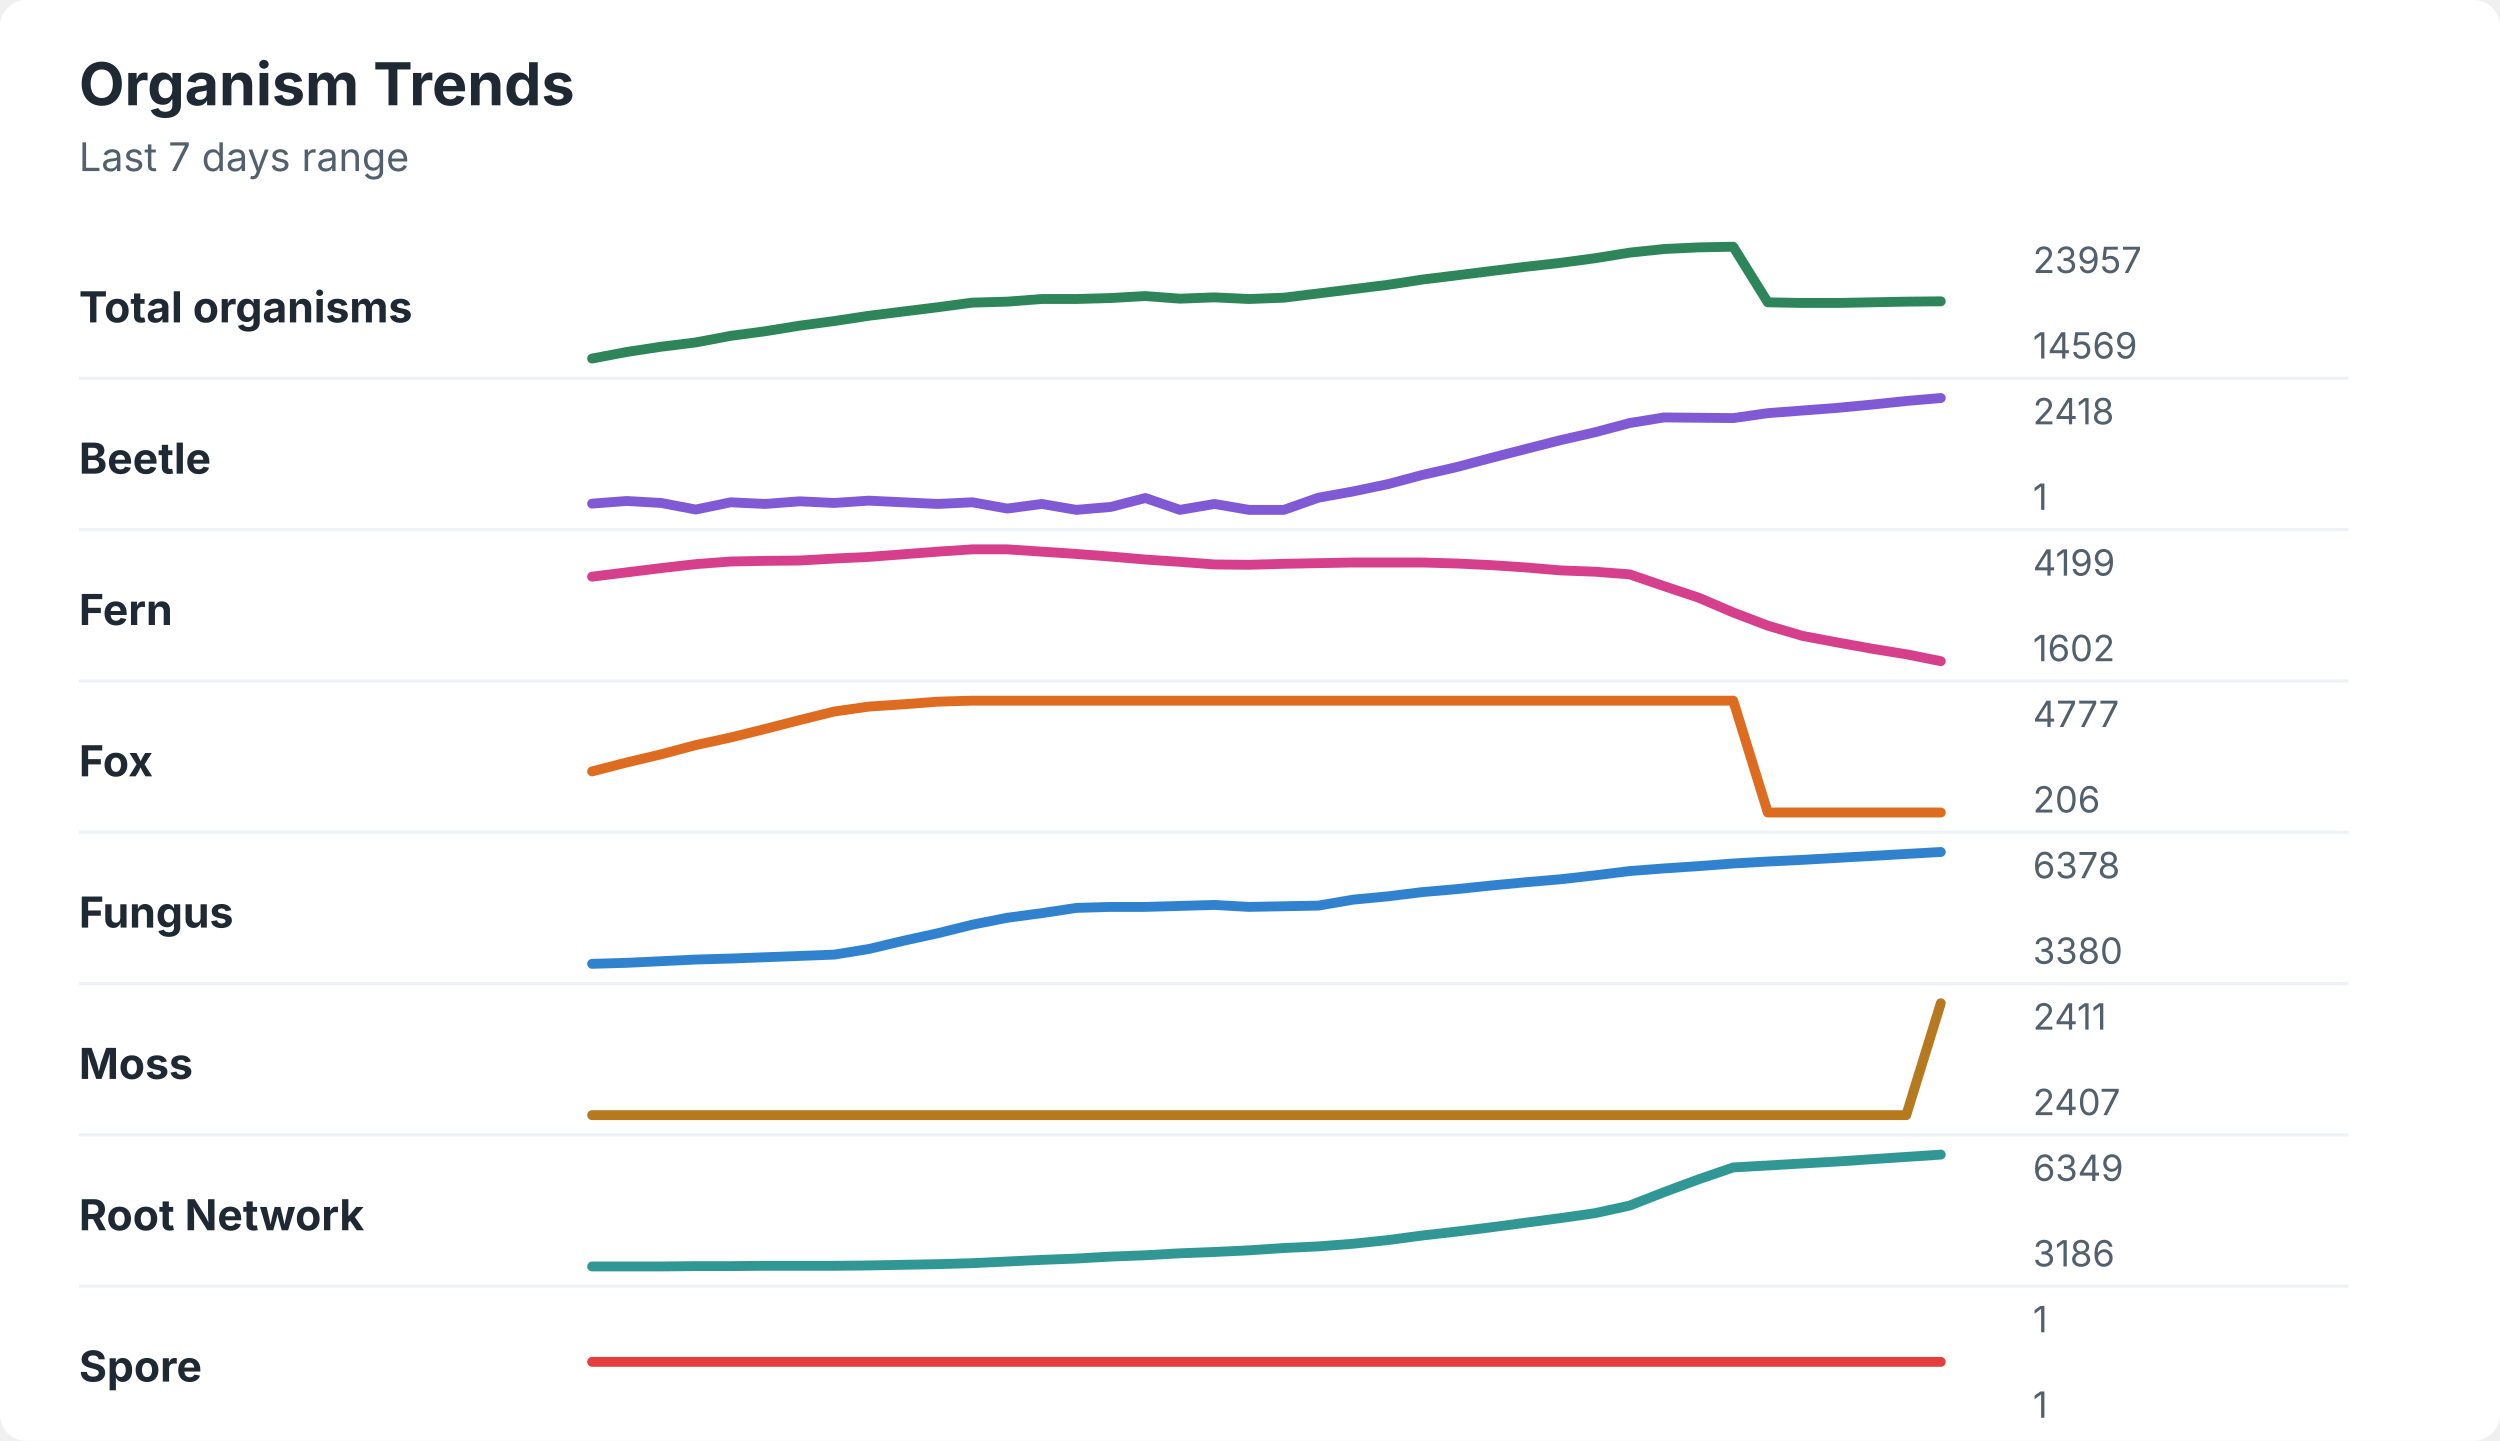
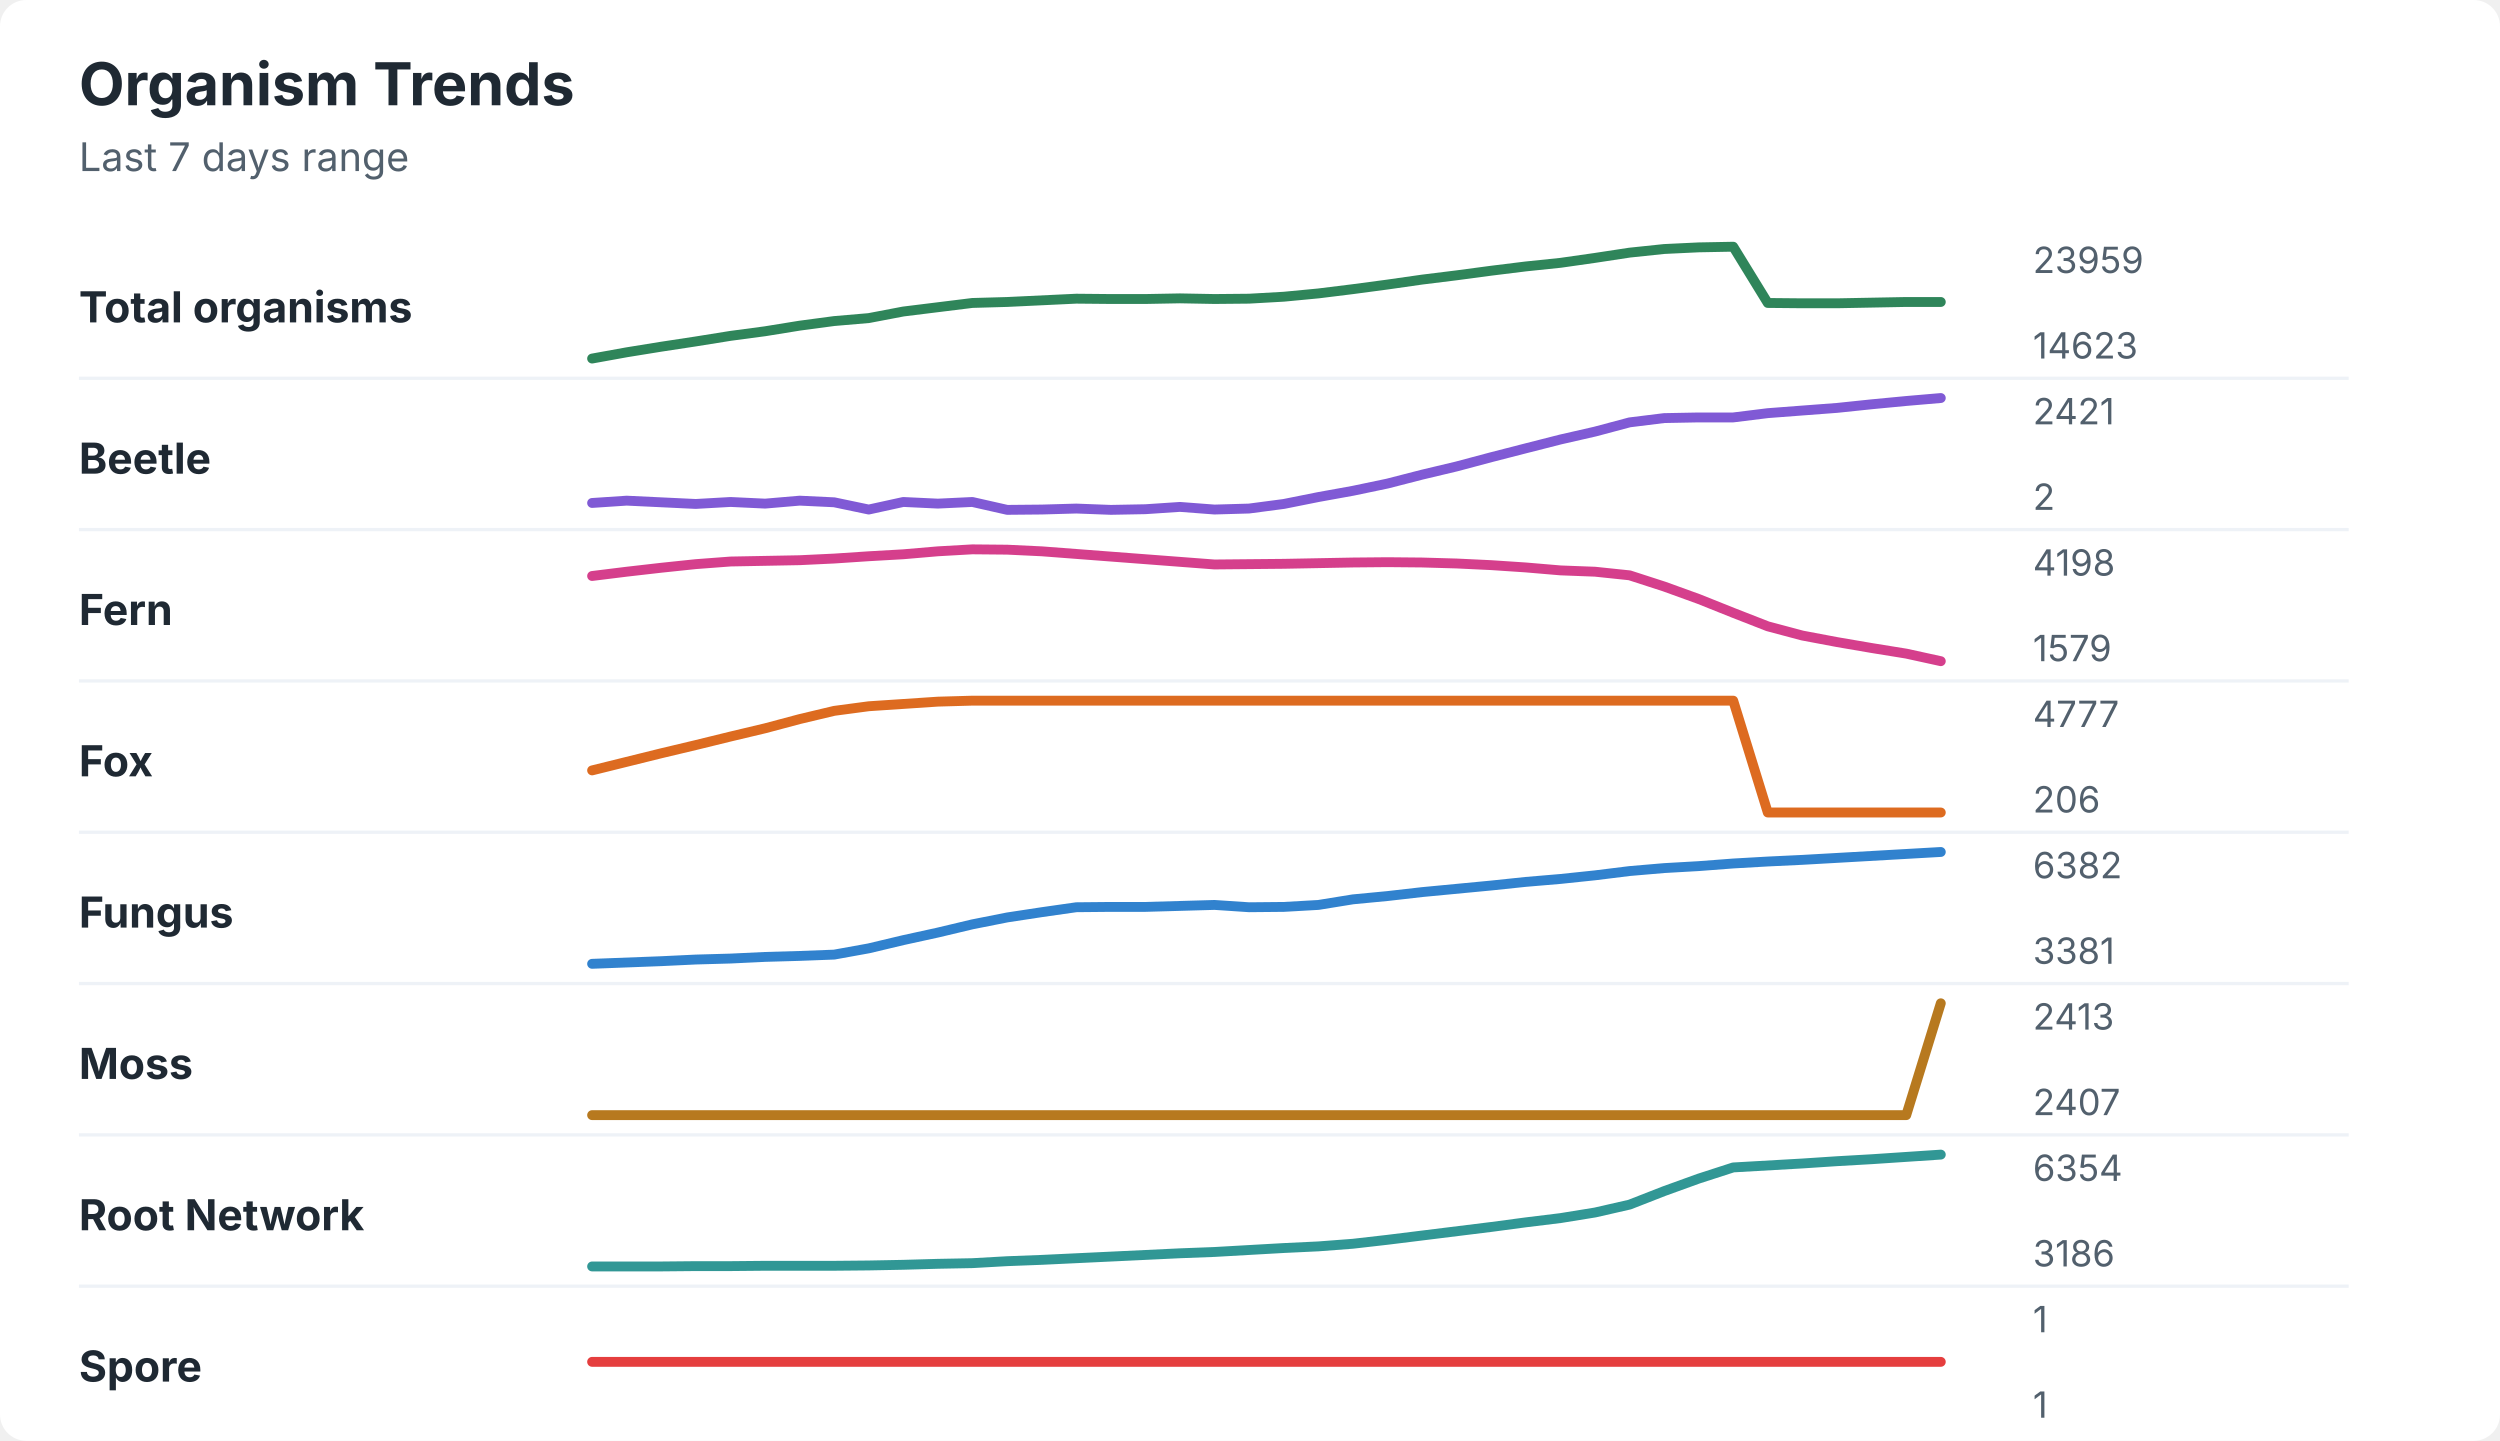
<svg xmlns="http://www.w3.org/2000/svg" width="760" height="438" viewBox="0 0 760 438" role="img" aria-labelledby="title desc">
  <rect width="760" height="438" rx="8" fill="#ffffff" />
  <style>
    text { font-family: -apple-system, BlinkMacSystemFont, "Segoe UI", sans-serif; }
    .title { font-size: 18px; font-weight: 700; fill: #1f2933; }
    .subtitle { font-size: 12px; fill: #52606d; }
    .label { font-size: 13px; font-weight: 650; fill: #1f2933; }
    .axis-value { font-size: 11px; fill: #52606d; }
    .separator { stroke: #eef2f7; stroke-width: 1; }
  </style>
  <text x="24" y="32" class="title">Organism Trends</text>
  <text x="24" y="52" class="subtitle">Last 7 days range</text>
  <text x="24" y="98" class="label">Total organisms</text>
-   <polyline points="180.0,109.0 190.5,107.0 201.0,105.4 211.5,104.1 222.1,102.1 232.6,100.7 243.1,99.0 253.6,97.6 264.1,96.0 274.6,94.7 285.1,93.4 295.6,92.0 306.2,91.7 316.7,90.9 327.2,90.9 337.7,90.6 348.2,90.0 358.7,90.8 369.2,90.4 379.7,90.9 390.3,90.5 400.8,89.2 411.3,87.9 421.8,86.6 432.3,85.0 442.8,83.7 453.3,82.4 463.8,81.1 474.4,79.9 484.9,78.5 495.4,76.8 505.9,75.7 516.4,75.2 526.9,75.0 537.4,91.9 547.9,92.1 558.5,92.1 569.0,91.9 579.5,91.7 590.0,91.6 " fill="none" stroke="#2f855a" stroke-width="3" stroke-linecap="round" stroke-linejoin="round" />
-   <text x="618" y="83" class="axis-value">23957</text>
-   <text x="618" y="109" class="axis-value">14569</text>
+   <polyline points="180.0,109.0 190.5,107.1 201.0,105.4 211.5,103.8 222.1,102.1 232.6,100.7 243.1,99.0 253.6,97.6 264.1,96.7 274.6,94.7 285.1,93.4 295.6,92.1 306.2,91.8 316.7,91.3 327.2,90.8 337.7,90.9 348.2,90.9 358.7,90.7 369.2,90.9 379.7,90.8 390.3,90.2 400.8,89.2 411.3,87.9 421.8,86.5 432.3,85.0 442.8,83.7 453.3,82.3 463.8,81.0 474.4,79.9 484.9,78.4 495.4,76.8 505.9,75.7 516.4,75.2 526.9,75.0 537.4,92.1 547.9,92.2 558.5,92.2 569.0,92.0 579.5,91.8 590.0,91.8 " fill="none" stroke="#2f855a" stroke-width="3" stroke-linecap="round" stroke-linejoin="round" />
+   <text x="618" y="83" class="axis-value">23959</text>
+   <text x="618" y="109" class="axis-value">14623</text>
  <line x1="24" y1="115.0" x2="714" y2="115.0" class="separator" />
  <text x="24" y="144" class="label">Beetle</text>
-   <polyline points="180.0,153.1 190.5,152.3 201.0,152.9 211.5,154.9 222.1,152.7 232.6,153.2 243.1,152.4 253.6,152.9 264.1,152.2 274.6,152.7 285.1,153.2 295.6,152.7 306.2,154.6 316.7,153.2 327.2,155.0 337.7,154.1 348.2,151.4 358.7,155.0 369.2,153.2 379.7,155.0 390.3,155.0 400.8,151.3 411.3,149.4 421.8,147.2 432.3,144.4 442.8,142.0 453.3,139.2 463.8,136.5 474.4,133.8 484.9,131.4 495.4,128.6 505.9,126.9 516.4,127.0 526.9,127.1 537.4,125.6 547.9,124.8 558.5,124.0 569.0,123.0 579.5,121.9 590.0,121.0 " fill="none" stroke="#805ad5" stroke-width="3" stroke-linecap="round" stroke-linejoin="round" />
-   <text x="618" y="129" class="axis-value">2418</text>
-   <text x="618" y="155" class="axis-value">1</text>
+   <polyline points="180.0,152.9 190.5,152.2 201.0,152.7 211.5,153.2 222.1,152.6 232.6,153.1 243.1,152.2 253.6,152.7 264.1,154.9 274.6,152.6 285.1,153.1 295.6,152.6 306.2,155.0 316.7,154.9 327.2,154.6 337.7,155.0 348.2,154.8 358.7,154.1 369.2,154.9 379.7,154.6 390.3,153.2 400.8,151.1 411.3,149.2 421.8,147.0 432.3,144.3 442.8,141.8 453.3,139.0 463.8,136.3 474.4,133.6 484.9,131.2 495.4,128.4 505.9,127.1 516.4,126.9 526.9,126.9 537.4,125.6 547.9,124.8 558.5,124.0 569.0,122.9 579.5,121.9 590.0,121.0 " fill="none" stroke="#805ad5" stroke-width="3" stroke-linecap="round" stroke-linejoin="round" />
+   <text x="618" y="129" class="axis-value">2421</text>
+   <text x="618" y="155" class="axis-value">2</text>
  <line x1="24" y1="161.0" x2="714" y2="161.0" class="separator" />
  <text x="24" y="190" class="label">Fern</text>
-   <polyline points="180.0,175.3 190.5,174.0 201.0,172.7 211.5,171.5 222.1,170.7 232.6,170.5 243.1,170.4 253.6,169.8 264.1,169.3 274.6,168.5 285.1,167.7 295.6,167.0 306.2,167.0 316.7,167.7 327.2,168.4 337.7,169.2 348.2,170.1 358.7,170.8 369.2,171.6 379.7,171.7 390.3,171.4 400.8,171.2 411.3,171.0 421.8,171.0 432.3,171.0 442.8,171.3 453.3,171.8 463.8,172.5 474.4,173.4 484.9,173.8 495.4,174.6 505.9,178.2 516.4,181.7 526.9,186.2 537.4,190.2 547.9,193.3 558.5,195.3 569.0,197.2 579.5,198.9 590.0,201.0 " fill="none" stroke="#d53f8c" stroke-width="3" stroke-linecap="round" stroke-linejoin="round" />
-   <text x="618" y="175" class="axis-value">4199</text>
-   <text x="618" y="201" class="axis-value">1602</text>
+   <polyline points="180.0,175.1 190.5,173.8 201.0,172.6 211.5,171.5 222.1,170.7 232.6,170.5 243.1,170.3 253.6,169.8 264.1,169.1 274.6,168.5 285.1,167.6 295.6,167.0 306.2,167.1 316.7,167.6 327.2,168.4 337.7,169.2 348.2,170.0 358.7,170.8 369.2,171.6 379.7,171.5 390.3,171.4 400.8,171.2 411.3,171.0 421.8,170.9 432.3,171.0 442.8,171.3 453.3,171.8 463.8,172.5 474.4,173.4 484.9,173.8 495.4,174.9 505.9,178.3 516.4,182.1 526.9,186.3 537.4,190.4 547.9,193.2 558.5,195.2 569.0,197.0 579.5,198.7 590.0,201.0 " fill="none" stroke="#d53f8c" stroke-width="3" stroke-linecap="round" stroke-linejoin="round" />
+   <text x="618" y="175" class="axis-value">4198</text>
+   <text x="618" y="201" class="axis-value">1579</text>
  <line x1="24" y1="207.0" x2="714" y2="207.0" class="separator" />
  <text x="24" y="236" class="label">Fox</text>
-   <polyline points="180.0,234.5 190.5,231.8 201.0,229.3 211.5,226.5 222.1,224.2 232.6,221.6 243.1,218.9 253.6,216.3 264.1,214.8 274.6,214.1 285.1,213.3 295.6,213.0 306.2,213.0 316.7,213.0 327.2,213.0 337.7,213.0 348.2,213.0 358.7,213.0 369.2,213.0 379.7,213.0 390.3,213.0 400.8,213.0 411.3,213.0 421.8,213.0 432.3,213.0 442.8,213.0 453.3,213.0 463.8,213.0 474.4,213.0 484.9,213.0 495.4,213.0 505.9,213.0 516.4,213.0 526.9,213.0 537.4,247.0 547.9,247.0 558.5,247.0 569.0,247.0 579.5,247.0 590.0,247.0 " fill="none" stroke="#dd6b20" stroke-width="3" stroke-linecap="round" stroke-linejoin="round" />
+   <polyline points="180.0,234.2 190.5,231.6 201.0,229.0 211.5,226.5 222.1,223.9 232.6,221.4 243.1,218.6 253.6,216.1 264.1,214.7 274.6,214.0 285.1,213.3 295.6,213.0 306.2,213.0 316.7,213.0 327.2,213.0 337.7,213.0 348.2,213.0 358.7,213.0 369.2,213.0 379.7,213.0 390.3,213.0 400.8,213.0 411.3,213.0 421.8,213.0 432.3,213.0 442.8,213.0 453.3,213.0 463.8,213.0 474.4,213.0 484.9,213.0 495.4,213.0 505.9,213.0 516.4,213.0 526.9,213.0 537.4,247.0 547.9,247.0 558.5,247.0 569.0,247.0 579.5,247.0 590.0,247.0 " fill="none" stroke="#dd6b20" stroke-width="3" stroke-linecap="round" stroke-linejoin="round" />
  <text x="618" y="221" class="axis-value">4777</text>
  <text x="618" y="247" class="axis-value">206</text>
  <line x1="24" y1="253.0" x2="714" y2="253.0" class="separator" />
  <text x="24" y="282" class="label">Fungus</text>
-   <polyline points="180.0,293.0 190.5,292.7 201.0,292.2 211.5,291.7 222.1,291.4 232.6,291.0 243.1,290.6 253.6,290.2 264.1,288.5 274.6,286.0 285.1,283.7 295.6,281.1 306.2,279.0 316.7,277.6 327.2,276.0 337.7,275.7 348.2,275.7 358.7,275.4 369.2,275.1 379.7,275.7 390.3,275.5 400.8,275.3 411.3,273.5 421.8,272.5 432.3,271.2 442.8,270.3 453.3,269.2 463.8,268.2 474.4,267.3 484.9,266.1 495.4,264.8 505.9,264.0 516.4,263.3 526.9,262.5 537.4,261.9 547.9,261.4 558.5,260.8 569.0,260.2 579.5,259.6 590.0,259.0 " fill="none" stroke="#3182ce" stroke-width="3" stroke-linecap="round" stroke-linejoin="round" />
-   <text x="618" y="267" class="axis-value">6378</text>
-   <text x="618" y="293" class="axis-value">3380</text>
+   <polyline points="180.0,293.0 190.5,292.6 201.0,292.2 211.5,291.7 222.1,291.4 232.6,290.9 243.1,290.6 253.6,290.2 264.1,288.3 274.6,285.8 285.1,283.5 295.6,281.0 306.2,278.9 316.7,277.3 327.2,275.8 337.7,275.7 348.2,275.7 358.7,275.4 369.2,275.1 379.7,275.8 390.3,275.7 400.8,275.1 411.3,273.4 421.8,272.4 432.3,271.2 442.8,270.2 453.3,269.2 463.8,268.1 474.4,267.2 484.9,266.1 495.4,264.8 505.9,263.9 516.4,263.3 526.9,262.5 537.4,261.9 547.9,261.4 558.5,260.8 569.0,260.2 579.5,259.6 590.0,259.0 " fill="none" stroke="#3182ce" stroke-width="3" stroke-linecap="round" stroke-linejoin="round" />
+   <text x="618" y="267" class="axis-value">6382</text>
+   <text x="618" y="293" class="axis-value">3381</text>
  <line x1="24" y1="299.0" x2="714" y2="299.0" class="separator" />
  <text x="24" y="328" class="label">Moss</text>
  <polyline points="180.0,339.0 190.5,339.0 201.0,339.0 211.5,339.0 222.1,339.0 232.6,339.0 243.1,339.0 253.6,339.0 264.1,339.0 274.6,339.0 285.1,339.0 295.6,339.0 306.2,339.0 316.7,339.0 327.2,339.0 337.7,339.0 348.2,339.0 358.7,339.0 369.2,339.0 379.7,339.0 390.3,339.0 400.8,339.0 411.3,339.0 421.8,339.0 432.3,339.0 442.8,339.0 453.3,339.0 463.8,339.0 474.4,339.0 484.9,339.0 495.4,339.0 505.9,339.0 516.4,339.0 526.9,339.0 537.4,339.0 547.9,339.0 558.5,339.0 569.0,339.0 579.5,339.0 590.0,305.0 " fill="none" stroke="#b7791f" stroke-width="3" stroke-linecap="round" stroke-linejoin="round" />
-   <text x="618" y="313" class="axis-value">2411</text>
+   <text x="618" y="313" class="axis-value">2413</text>
  <text x="618" y="339" class="axis-value">2407</text>
  <line x1="24" y1="345.0" x2="714" y2="345.0" class="separator" />
  <text x="24" y="374" class="label">Root Network</text>
-   <polyline points="180.0,385.0 190.5,385.0 201.0,385.0 211.5,384.9 222.1,384.9 232.6,384.8 243.1,384.8 253.6,384.8 264.1,384.7 274.6,384.5 285.1,384.3 295.6,384.0 306.2,383.5 316.7,383.0 327.2,382.6 337.7,382.0 348.2,381.6 358.7,381.0 369.2,380.6 379.7,380.1 390.3,379.4 400.8,378.9 411.3,378.1 421.8,377.0 432.3,375.6 442.8,374.4 453.3,373.1 463.8,371.7 474.4,370.3 484.9,368.8 495.4,366.5 505.9,362.4 516.4,358.5 526.9,354.9 537.4,354.3 547.9,353.7 558.5,353.1 569.0,352.4 579.5,351.7 590.0,351.0 " fill="none" stroke="#319795" stroke-width="3" stroke-linecap="round" stroke-linejoin="round" />
-   <text x="618" y="359" class="axis-value">6349</text>
+   <polyline points="180.0,385.0 190.5,385.0 201.0,385.0 211.5,384.9 222.1,384.9 232.6,384.8 243.1,384.8 253.6,384.8 264.1,384.7 274.6,384.5 285.1,384.2 295.6,384.0 306.2,383.4 316.7,383.0 327.2,382.5 337.7,382.0 348.2,381.5 358.7,381.0 369.2,380.6 379.7,380.0 390.3,379.4 400.8,378.9 411.3,378.1 421.8,376.9 432.3,375.6 442.8,374.3 453.3,373.0 463.8,371.6 474.4,370.3 484.9,368.6 495.4,366.2 505.9,362.1 516.4,358.3 526.9,354.9 537.4,354.3 547.9,353.7 558.5,353.0 569.0,352.4 579.5,351.7 590.0,351.0 " fill="none" stroke="#319795" stroke-width="3" stroke-linecap="round" stroke-linejoin="round" />
+   <text x="618" y="359" class="axis-value">6354</text>
  <text x="618" y="385" class="axis-value">3186</text>
  <line x1="24" y1="391.0" x2="714" y2="391.0" class="separator" />
  <text x="24" y="420" class="label">Spore</text>
  <polyline points="180.0,414.0 190.5,414.0 201.0,414.0 211.5,414.0 222.1,414.0 232.6,414.0 243.1,414.0 253.6,414.0 264.1,414.0 274.6,414.0 285.1,414.0 295.6,414.0 306.2,414.0 316.7,414.0 327.2,414.0 337.7,414.0 348.2,414.0 358.7,414.0 369.2,414.0 379.7,414.0 390.3,414.0 400.8,414.0 411.3,414.0 421.8,414.0 432.3,414.0 442.8,414.0 453.3,414.0 463.8,414.0 474.4,414.0 484.9,414.0 495.4,414.0 505.9,414.0 516.4,414.0 526.9,414.0 537.4,414.0 547.9,414.0 558.5,414.0 569.0,414.0 579.5,414.0 590.0,414.0 " fill="none" stroke="#e53e3e" stroke-width="3" stroke-linecap="round" stroke-linejoin="round" />
  <text x="618" y="405" class="axis-value">1</text>
  <text x="618" y="431" class="axis-value">1</text>
</svg>
